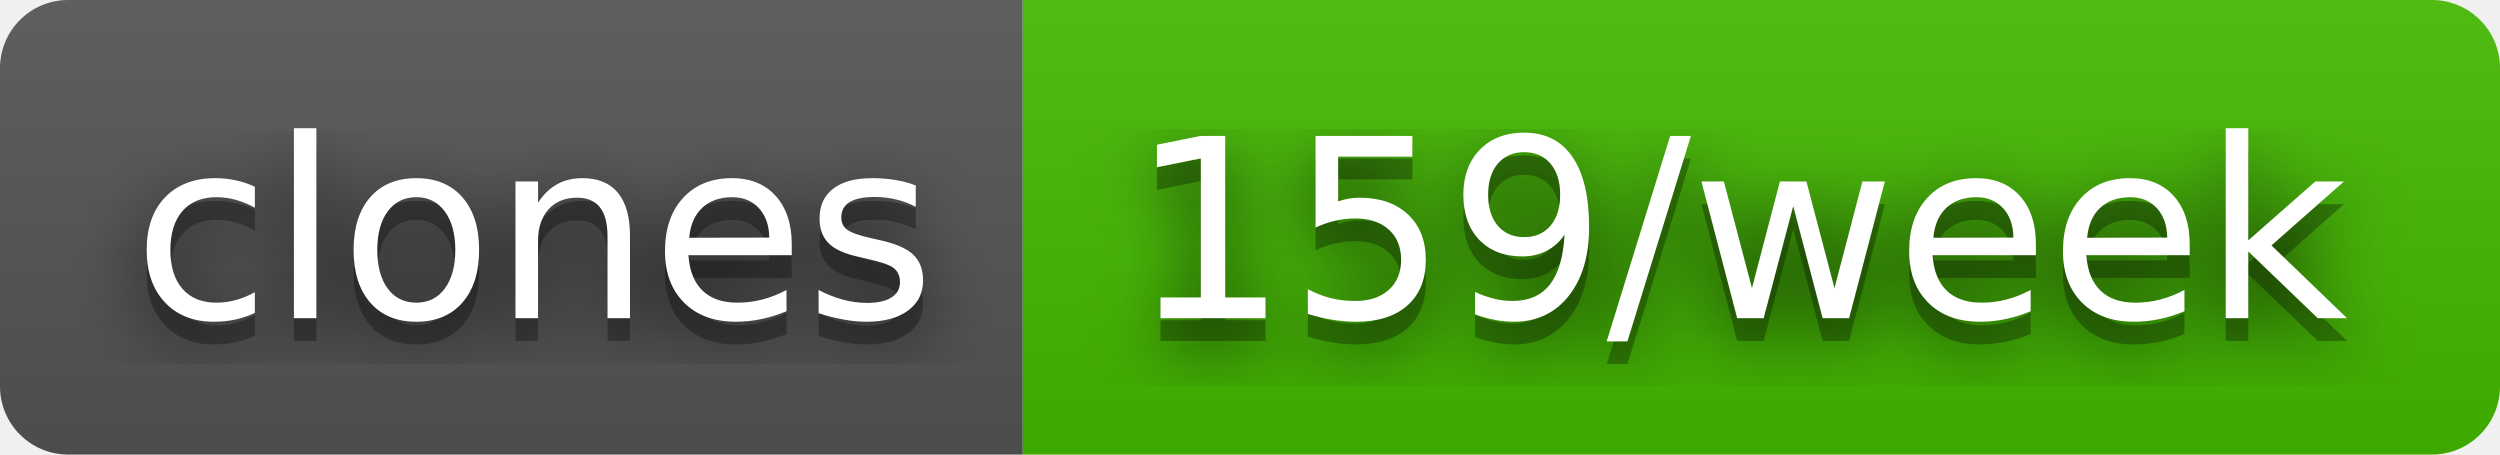
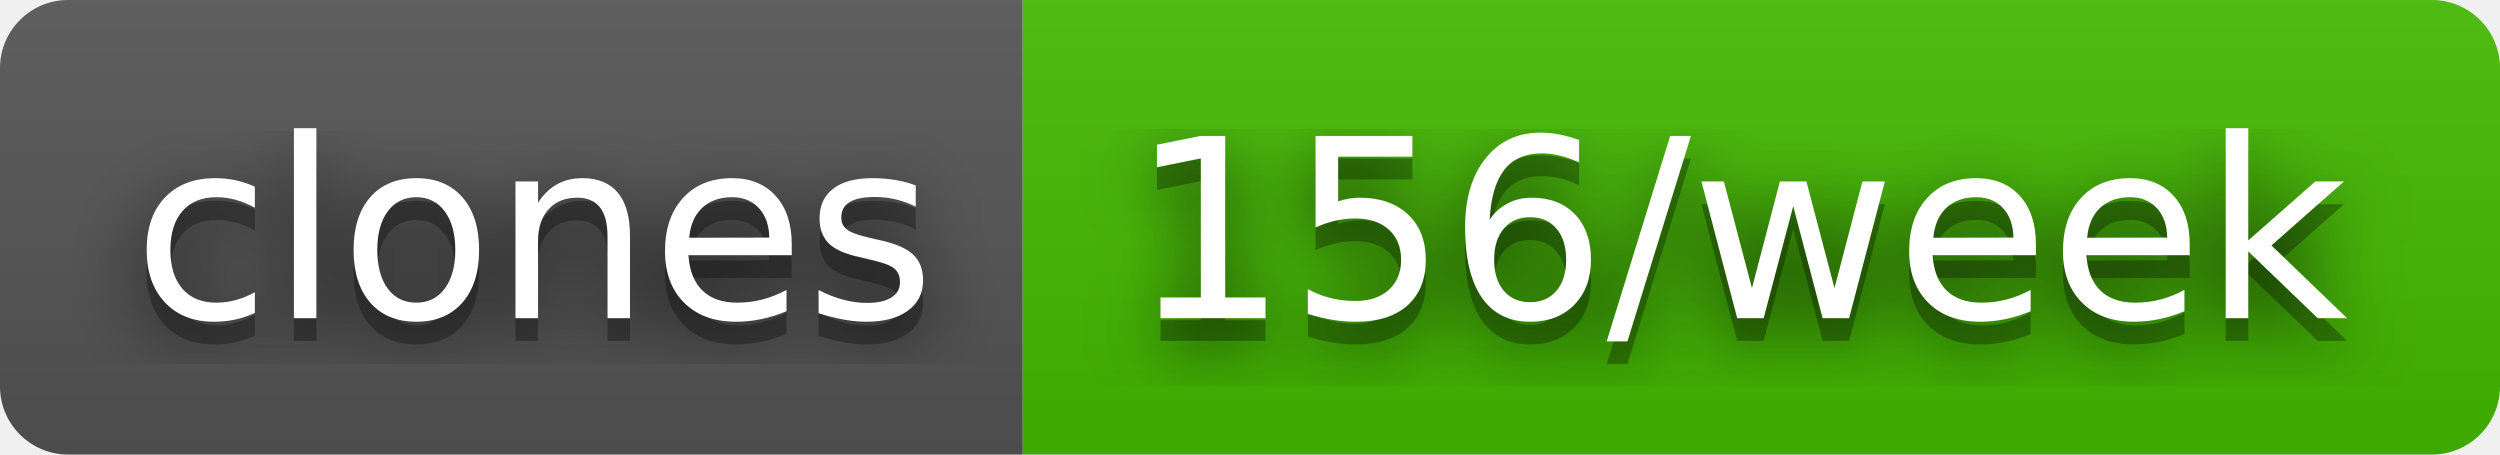
- <svg xmlns="http://www.w3.org/2000/svg" width="110" height="20" role="img" aria-label="clones: 159/week">
+ <svg xmlns="http://www.w3.org/2000/svg" width="110" height="20" role="img" aria-label="clones: 156/week">
  <filter id="blur">
    <feGaussianBlur in="SourceGraphic" stdDeviation="16" />
  </filter>
  <linearGradient id="s" x2="0" y2="100%">
    <stop offset="0" stop-color="#bbb" stop-opacity=".1" />
    <stop offset="1" stop-opacity=".1" />
  </linearGradient>
  <clipPath id="r">
    <rect width="110" height="20" rx="3" fill="#fff" />
  </clipPath>
  <g clip-path="url(#r)">
    <rect width="45" height="20" fill="#555" />
    <rect x="45" width="65" height="20" fill="#4b0" />
    <rect width="110" height="20" fill="url(#s)" />
  </g>
  <g fill="#fff" text-anchor="middle" font-family="Verdana,Geneva,DejaVu Sans,sans-serif" text-rendering="geometricPrecision" font-size="110">
    <text aria-hidden="true" x="235" y="150" fill="#010101" fill-opacity=".80" filter="url(#blur)" transform="scale(.1)" textLength="350">clones</text>
    <text aria-hidden="true" x="235" y="150" fill="#010101" fill-opacity=".3" transform="scale(.1)" textLength="350">clones</text>
    <text x="235" y="140" transform="scale(.1)" fill="#fff" textLength="350">clones</text>
-     <text aria-hidden="true" x="765" y="150" fill="#010101" fill-opacity=".80" filter="url(#blur)" transform="scale(.1)" textLength="550">159/week</text>
-     <text aria-hidden="true" x="765" y="150" fill="#010101" fill-opacity=".3" transform="scale(.1)" textLength="550">159/week</text>
-     <text x="765" y="140" transform="scale(.1)" fill="#fff" textLength="550">159/week</text>
+     <text aria-hidden="true" x="765" y="150" fill="#010101" fill-opacity=".80" filter="url(#blur)" transform="scale(.1)" textLength="550">156/week</text>
+     <text aria-hidden="true" x="765" y="150" fill="#010101" fill-opacity=".3" transform="scale(.1)" textLength="550">156/week</text>
+     <text x="765" y="140" transform="scale(.1)" fill="#fff" textLength="550">156/week</text>
  </g>
</svg>
